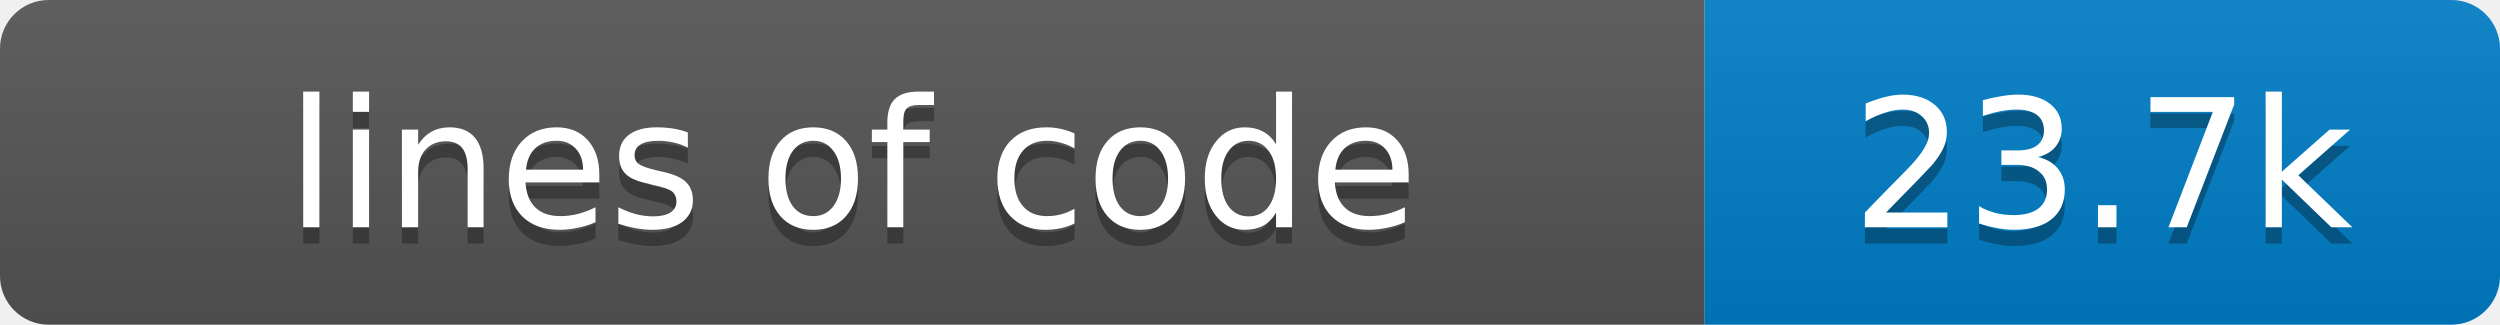
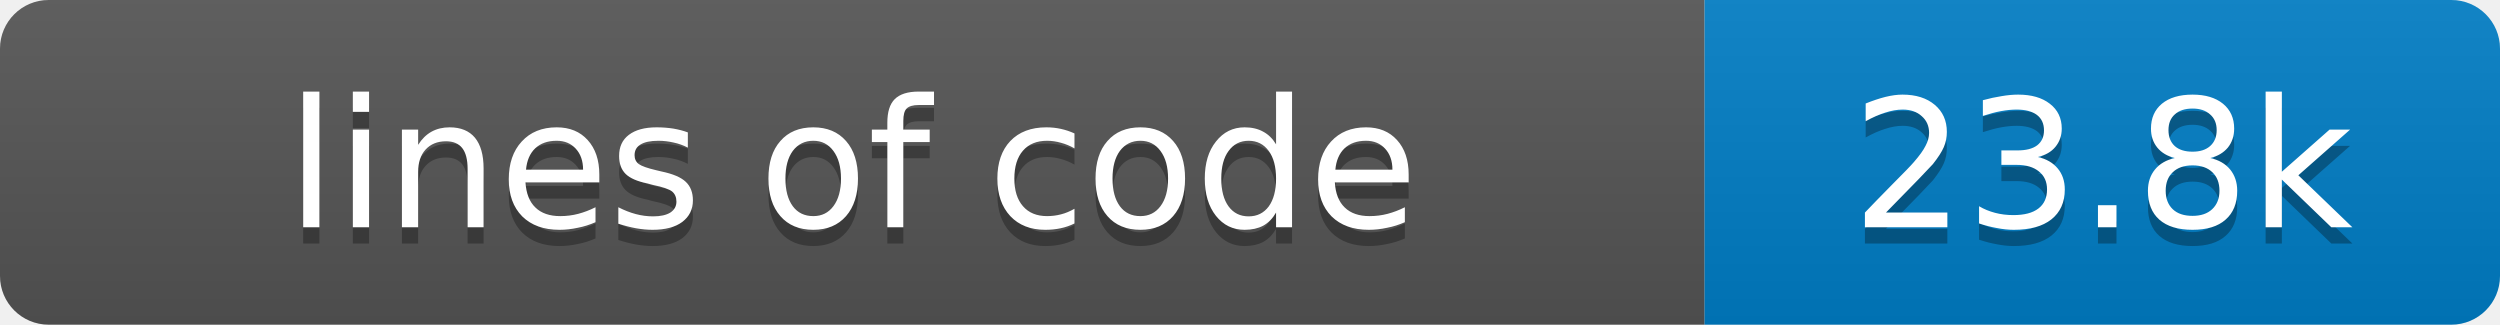
- <svg xmlns="http://www.w3.org/2000/svg" width="154" height="20" role="img" aria-label="lines of code: 23.7k">
+ <svg xmlns="http://www.w3.org/2000/svg" width="154" height="20" role="img" aria-label="lines of code: 23.8k">
  <linearGradient id="s" x2="0" y2="100%">
    <stop offset="0" stop-color="#bbb" stop-opacity=".1" />
    <stop offset="1" stop-opacity=".1" />
  </linearGradient>
  <clipPath id="r">
    <rect width="154" height="20" rx="3" fill="#fff" />
  </clipPath>
  <g clip-path="url(#r)">
    <rect width="105" height="20" fill="#555" />
    <rect x="105" width="49" height="20" fill="#007ec6" />
    <rect width="154" height="20" fill="url(#s)" />
  </g>
  <g fill="#fff" text-anchor="middle" font-family="Verdana,Geneva,DejaVu Sans,sans-serif" font-size="11">
    <text x="52.5" y="15" fill="#010101" fill-opacity=".3">lines of code</text>
    <text x="52.5" y="14">lines of code</text>
-     <text x="129.5" y="15" fill="#010101" fill-opacity=".3">23.7k</text>
-     <text x="129.5" y="14">23.7k</text>
+     <text x="129.5" y="15" fill="#010101" fill-opacity=".3">23.8k</text>
+     <text x="129.5" y="14">23.8k</text>
  </g>
</svg>
